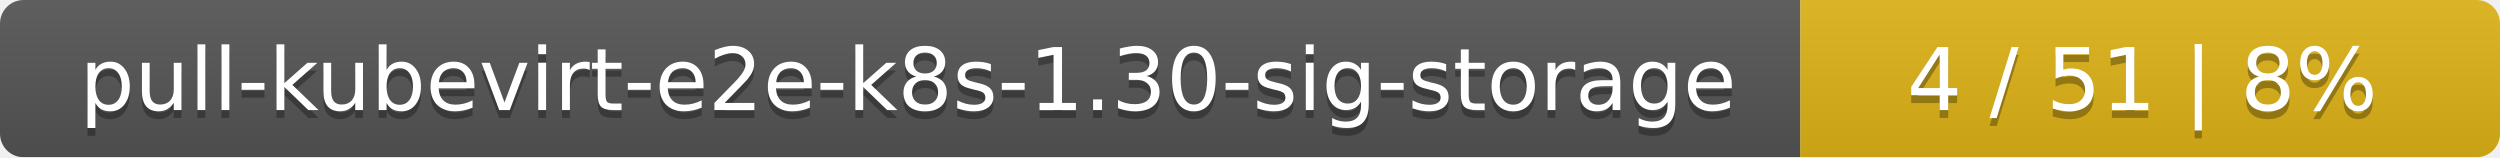
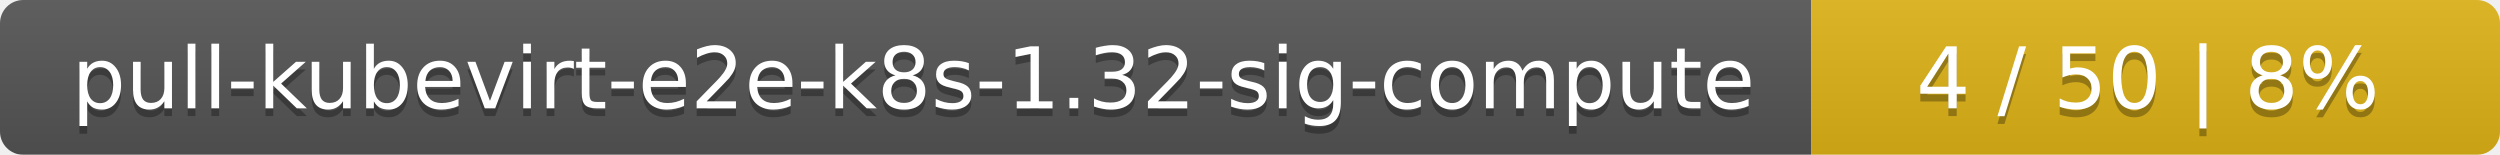
- <svg xmlns="http://www.w3.org/2000/svg" width="318" height="20">
+ <svg xmlns="http://www.w3.org/2000/svg" width="323" height="20">
  <linearGradient id="smooth" x2="0" y2="100%">
    <stop offset="0" stop-color="#bbb" stop-opacity=".1" />
    <stop offset="1" stop-opacity=".1" />
  </linearGradient>
  <mask id="round">
-     <rect width="318" height="20" rx="3" fill="#fff" />
+     <rect width="323" height="20" rx="3" fill="#fff" />
  </mask>
  <g mask="url(#round)">
-     <rect width="229" height="20" fill="#555" />
-     <rect x="229" width="89" height="20" fill="#dfb317" />
-     <rect width="318" height="20" fill="url(#smooth)" />
+     <rect width="234" height="20" fill="#555" />
+     <rect x="234" width="89" height="20" fill="#dfb317" />
+     <rect width="323" height="20" fill="url(#smooth)" />
  </g>
  <g fill="#fff" text-anchor="middle" font-family="DejaVu Sans,Verdana,Geneva,sans-serif" font-size="11">
-     <text x="115.5" y="15" fill="#010101" fill-opacity=".3">pull-kubevirt-e2e-k8s-1.30-sig-storage</text>
-     <text x="115.5" y="14">pull-kubevirt-e2e-k8s-1.30-sig-storage</text>
-     <text x="272.5" y="15" fill="#010101" fill-opacity=".3">4 / 51    |    8%</text>
-     <text x="272.5" y="14">4 / 51    |    8%</text>
+     <text x="118" y="15" fill="#010101" fill-opacity=".3">pull-kubevirt-e2e-k8s-1.32-sig-compute</text>
+     <text x="118" y="14">pull-kubevirt-e2e-k8s-1.32-sig-compute</text>
+     <text x="277.5" y="15" fill="#010101" fill-opacity=".3">4 / 50    |    8%</text>
+     <text x="277.5" y="14">4 / 50    |    8%</text>
  </g>
</svg>
